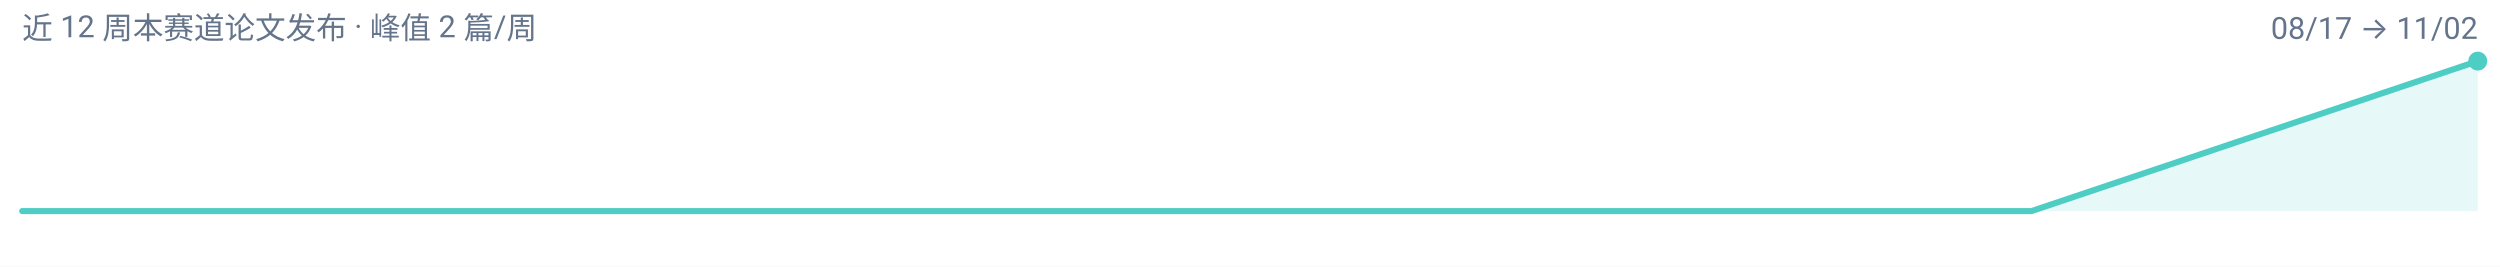
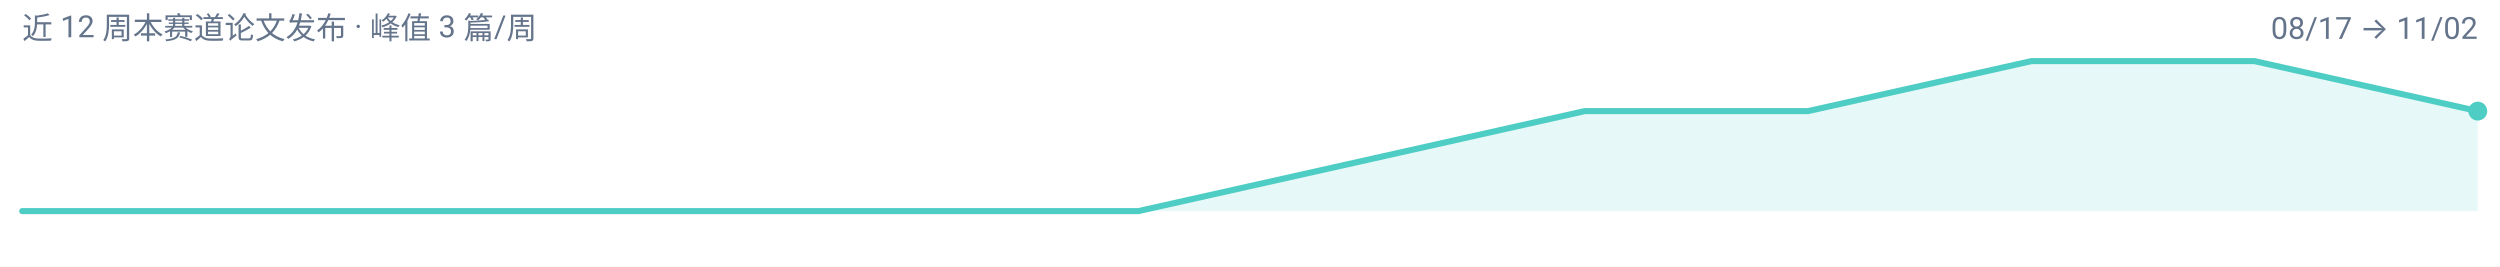
<svg xmlns="http://www.w3.org/2000/svg" width="900" height="96" viewBox="0 0 900 96" role="img" aria-label="tokenizers 周度趋势">
  <rect width="900" height="96" fill="#FFFFFF" />
  <g font-family="-apple-system, BlinkMacSystemFont, 'Segoe UI', 'Noto Sans SC', 'PingFang SC', 'Microsoft YaHei', Roboto, sans-serif">
-     <path d="M 8.0,76.0 L 8.0,76.0 L 88.4,76.0 L 168.7,76.0 L 249.1,76.0 L 329.5,76.0 L 409.8,76.0 L 490.2,76.0 L 570.5,76.0 L 650.9,76.0 L 731.3,76.0 L 811.6,49.0 L 892.0,22.0 L 892.0,76.0 Z" fill="#4ECDC4" fill-opacity="0.14" />
-     <path d="M 8.0,76.0 L 88.4,76.0 L 168.7,76.0 L 249.1,76.0 L 329.5,76.0 L 409.8,76.0 L 490.2,76.0 L 570.5,76.0 L 650.9,76.0 L 731.3,76.0 L 811.6,49.0 L 892.0,22.0" fill="none" stroke="#4ECDC4" stroke-width="2.2" stroke-linejoin="round" stroke-linecap="round" />
-     <circle cx="892.0" cy="22.0" r="3.4" fill="#4ECDC4" />
-     <text x="8" y="14" font-size="11" fill="#64748B">近 12 周本赛道论文发布 · 峰值 2 篇/周</text>
+     <path d="M 8.0,76.0 L 8.0,76.0 L 88.4,76.0 L 168.7,76.0 L 249.1,76.0 L 329.5,76.0 L 409.8,76.0 L 490.2,58.0 L 570.5,40.0 L 650.9,40.0 L 731.3,22.0 L 811.6,22.0 L 892.0,40.0 L 892.0,76.0 Z" fill="#4ECDC4" fill-opacity="0.14" />
+     <path d="M 8.0,76.0 L 88.4,76.0 L 168.7,76.0 L 249.1,76.0 L 329.5,76.0 L 409.8,76.0 L 490.2,58.0 L 570.5,40.0 L 650.9,40.0 L 731.3,22.0 L 811.6,22.0 L 892.0,40.0" fill="none" stroke="#4ECDC4" stroke-width="2.2" stroke-linejoin="round" stroke-linecap="round" />
+     <circle cx="892.0" cy="40.0" r="3.4" fill="#4ECDC4" />
+     <text x="8" y="14" font-size="11" fill="#64748B">近 12 周本赛道论文发布 · 峰值 3 篇/周</text>
    <text x="892" y="14" font-size="11" text-anchor="end" fill="#64748B">08/17 → 11/02</text>
  </g>
</svg>
